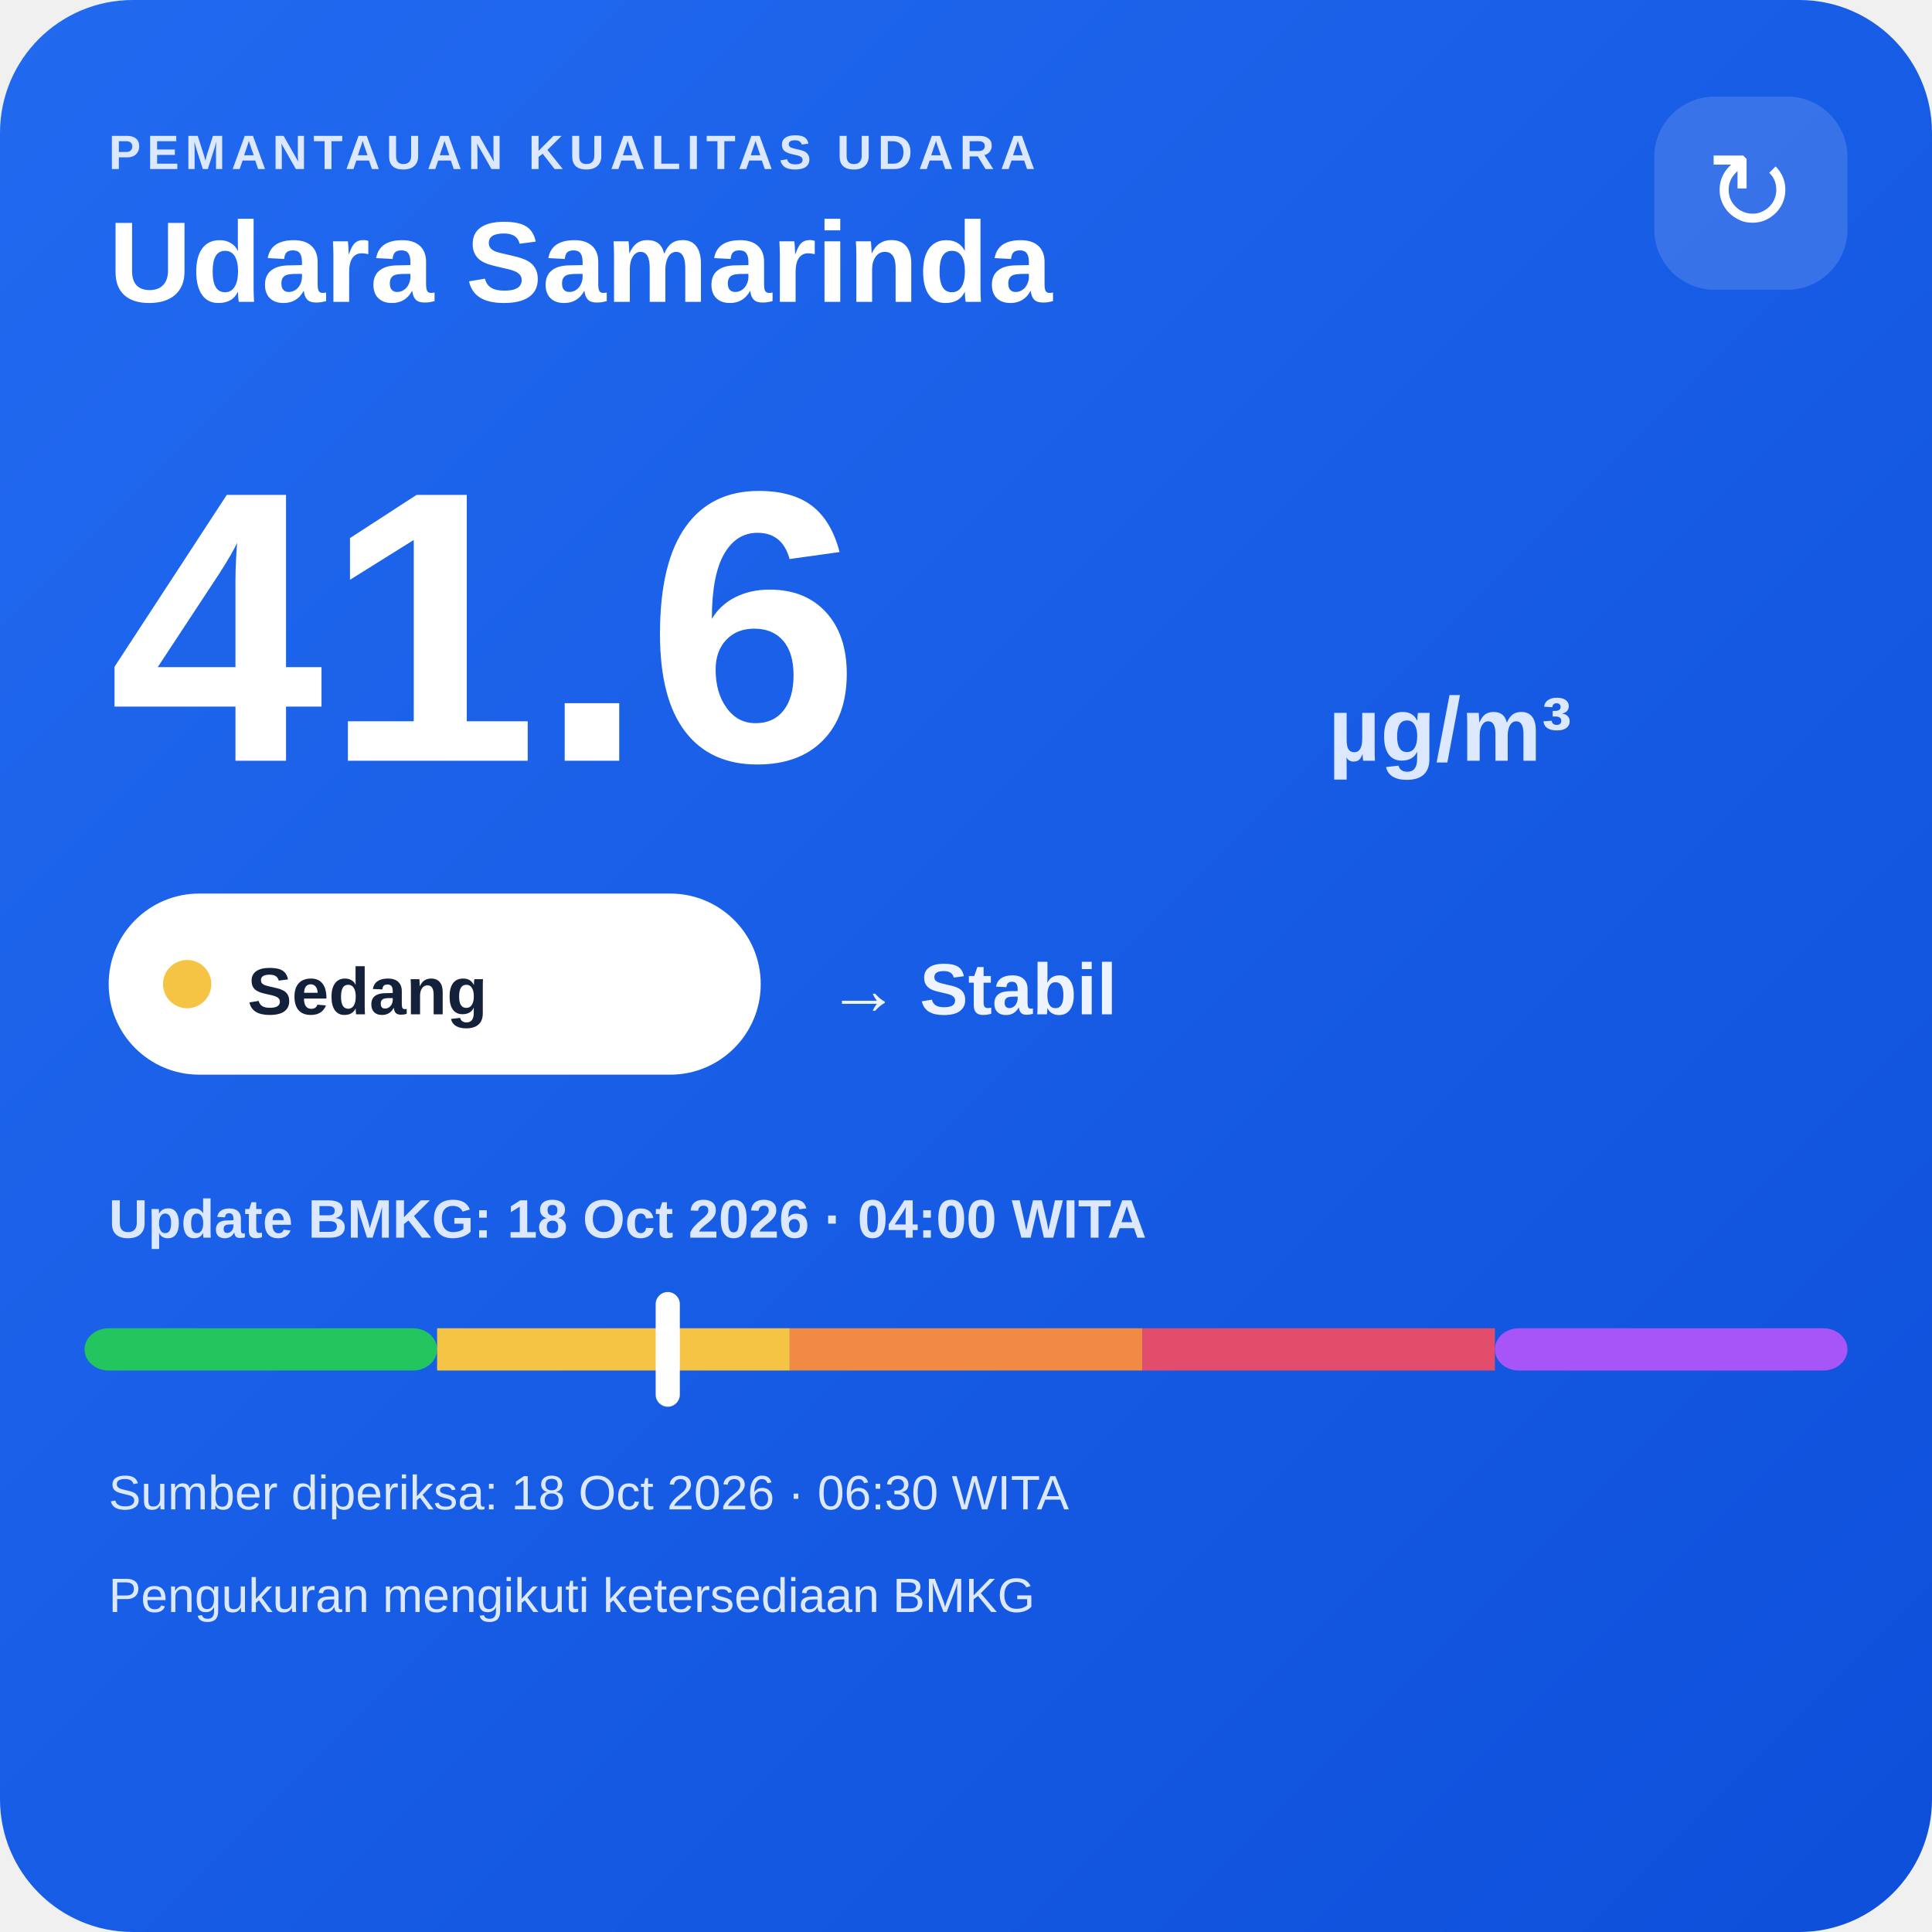
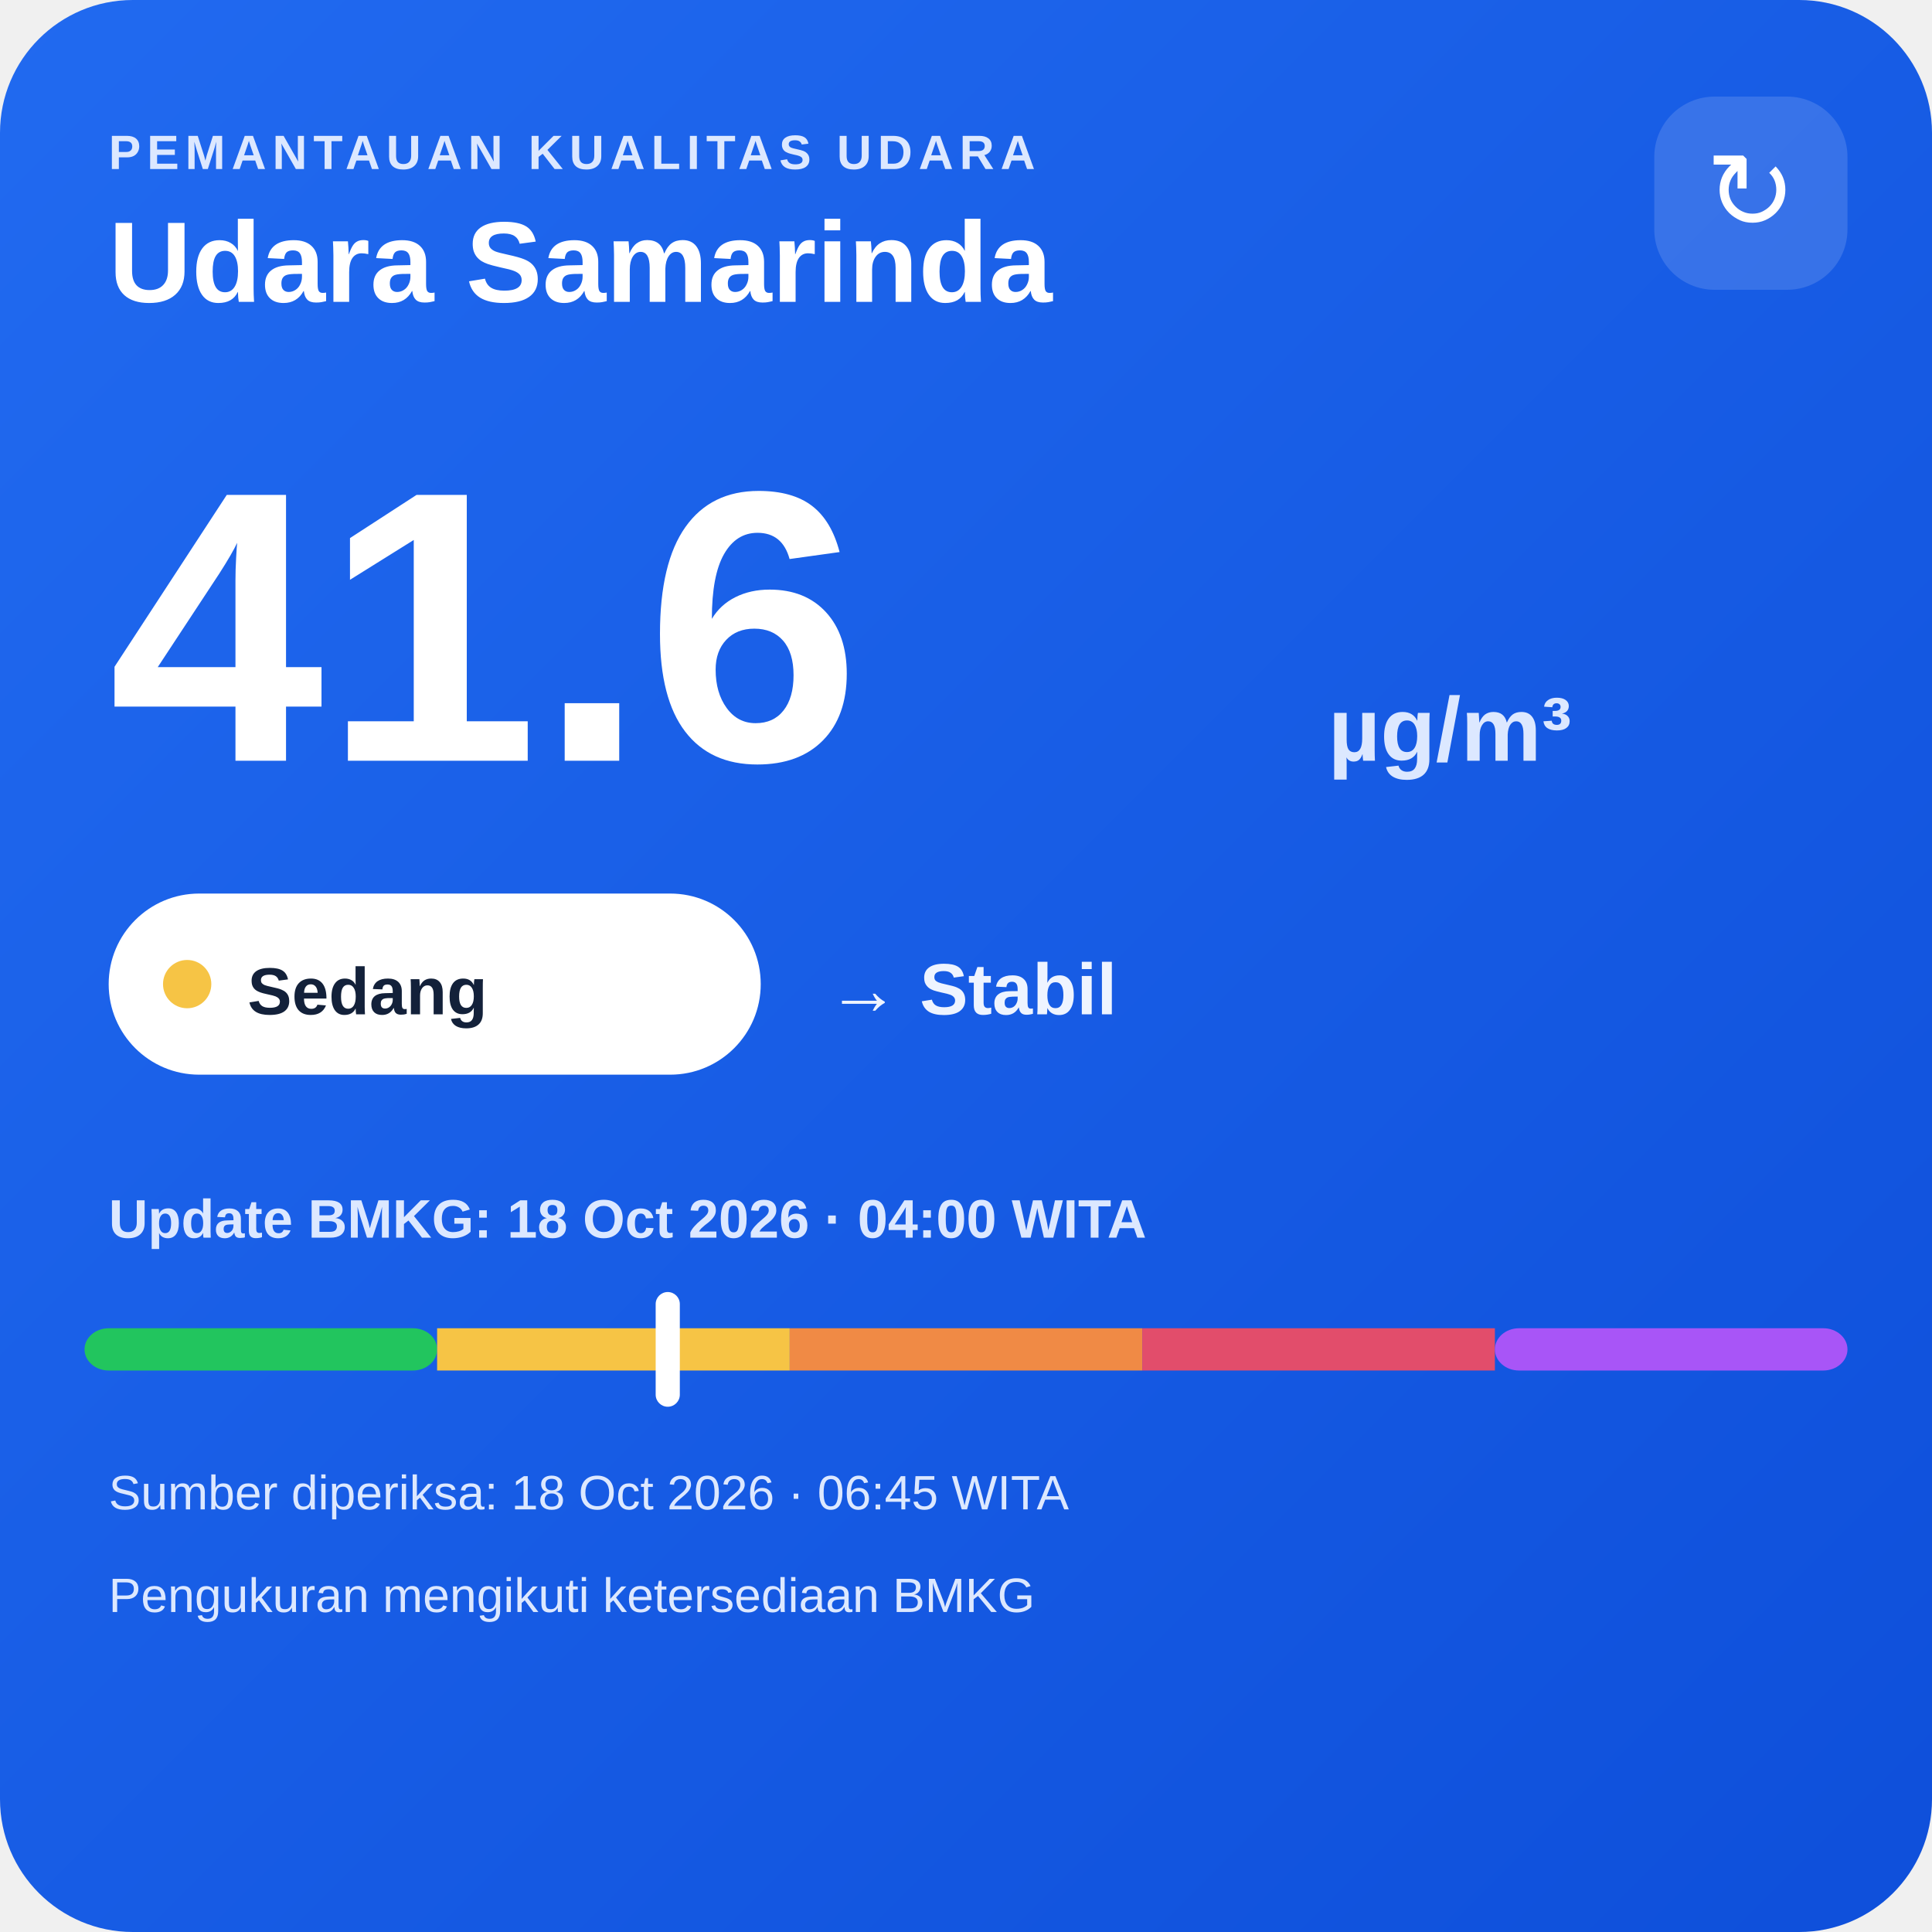
<svg xmlns="http://www.w3.org/2000/svg" width="320" height="320" viewBox="0 0 320 320">
  <defs>
    <linearGradient id="bg" x1="0" y1="0" x2="1" y2="1">
      <stop offset="0" stop-color="#216af0" />
      <stop offset="1" stop-color="#0e4fda" />
    </linearGradient>
  </defs>
  <rect width="320" height="320" rx="22" fill="url(#bg)" />
  <text x="18" y="28" fill="#dce8ff" font-family="Arial,sans-serif" font-size="8" font-weight="700" letter-spacing="1">PEMANTAUAN KUALITAS UDARA</text>
  <text x="18" y="50" fill="#ffffff" font-family="Arial,sans-serif" font-size="19" font-weight="700">Udara Samarinda</text>
  <rect x="274" y="16" width="32" height="32" rx="10" fill="#ffffff" fill-opacity=".14" />
  <text x="290" y="38" text-anchor="middle" fill="#ffffff" font-family="Arial,sans-serif" font-size="18">↻</text>
  <text x="18" y="126" fill="#ffffff" font-family="Arial,sans-serif" font-size="64" font-weight="800">41.6</text>
  <text x="220" y="126" fill="#dce8ff" font-family="Arial,sans-serif" font-size="15" font-weight="700">µg/m³</text>
  <rect x="18" y="148" width="108" height="30" rx="15" fill="#ffffff" />
  <circle cx="31" cy="163" r="4" fill="#f6c445" />
  <text x="41" y="168" fill="#13213a" font-family="Arial,sans-serif" font-size="11" font-weight="700">Sedang</text>
  <text x="137" y="168" fill="#eef4ff" font-family="Arial,sans-serif" font-size="12" font-weight="700">→ Stabil</text>
  <text x="18" y="205" fill="#dce8ff" font-family="Arial,sans-serif" font-size="9" font-weight="700">Update BMKG: 18 Oct 2026 · 04:00 WITA</text>
  <rect x="14" y="220" width="58.4" height="7" rx="4" fill="#22c55e" />
  <rect x="72.4" y="220" width="58.4" height="7" fill="#f6c445" />
  <rect x="130.8" y="220" width="58.4" height="7" fill="#f08a45" />
  <rect x="189.2" y="220" width="58.4" height="7" fill="#e24d6b" />
  <rect x="247.6" y="220" width="58.4" height="7" rx="4" fill="#a855f7" />
  <rect x="108.6" y="214" width="4" height="19" rx="2" fill="#ffffff" />
-   <text x="18" y="250" fill="#dce8ff" font-family="Arial,sans-serif" font-size="8">Sumber diperiksa: 18 Oct 2026 · 06:30 WITA</text>
+   <text x="18" y="250" fill="#dce8ff" font-family="Arial,sans-serif" font-size="8">Sumber diperiksa: 18 Oct 2026 · 06:45 WITA</text>
  <text x="18" y="267" fill="#dce8ff" font-family="Arial,sans-serif" font-size="8">Pengukuran mengikuti ketersediaan BMKG</text>
</svg>
